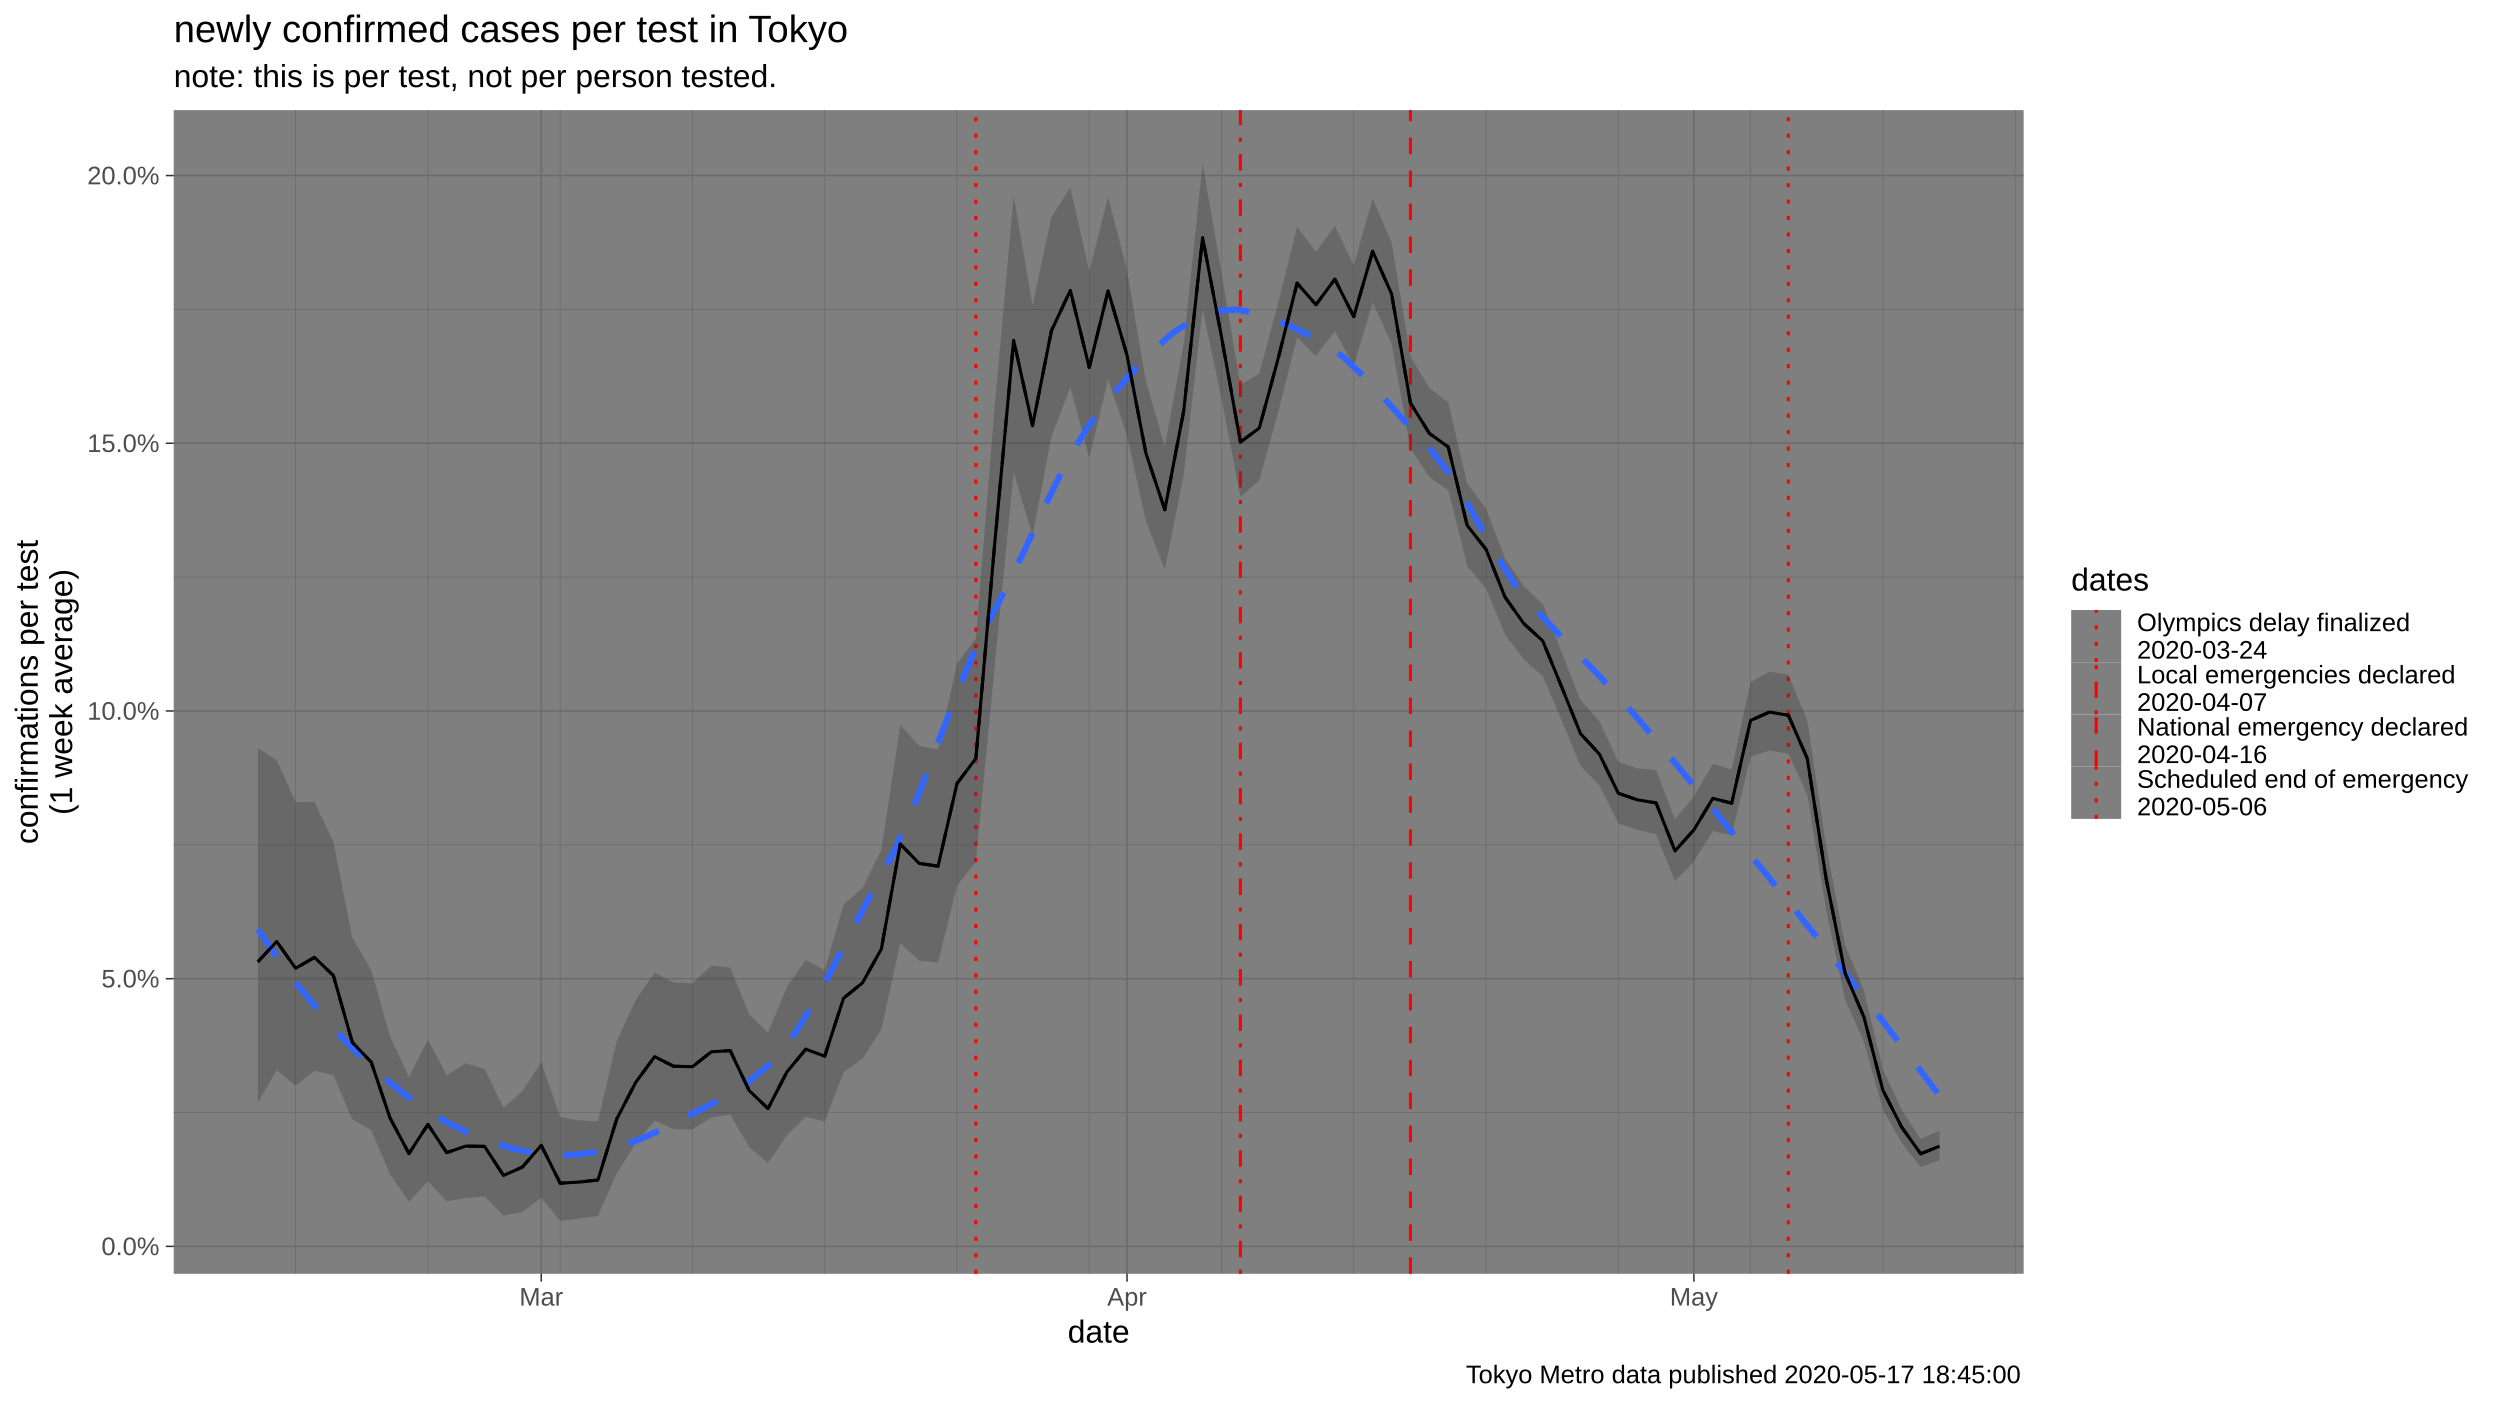
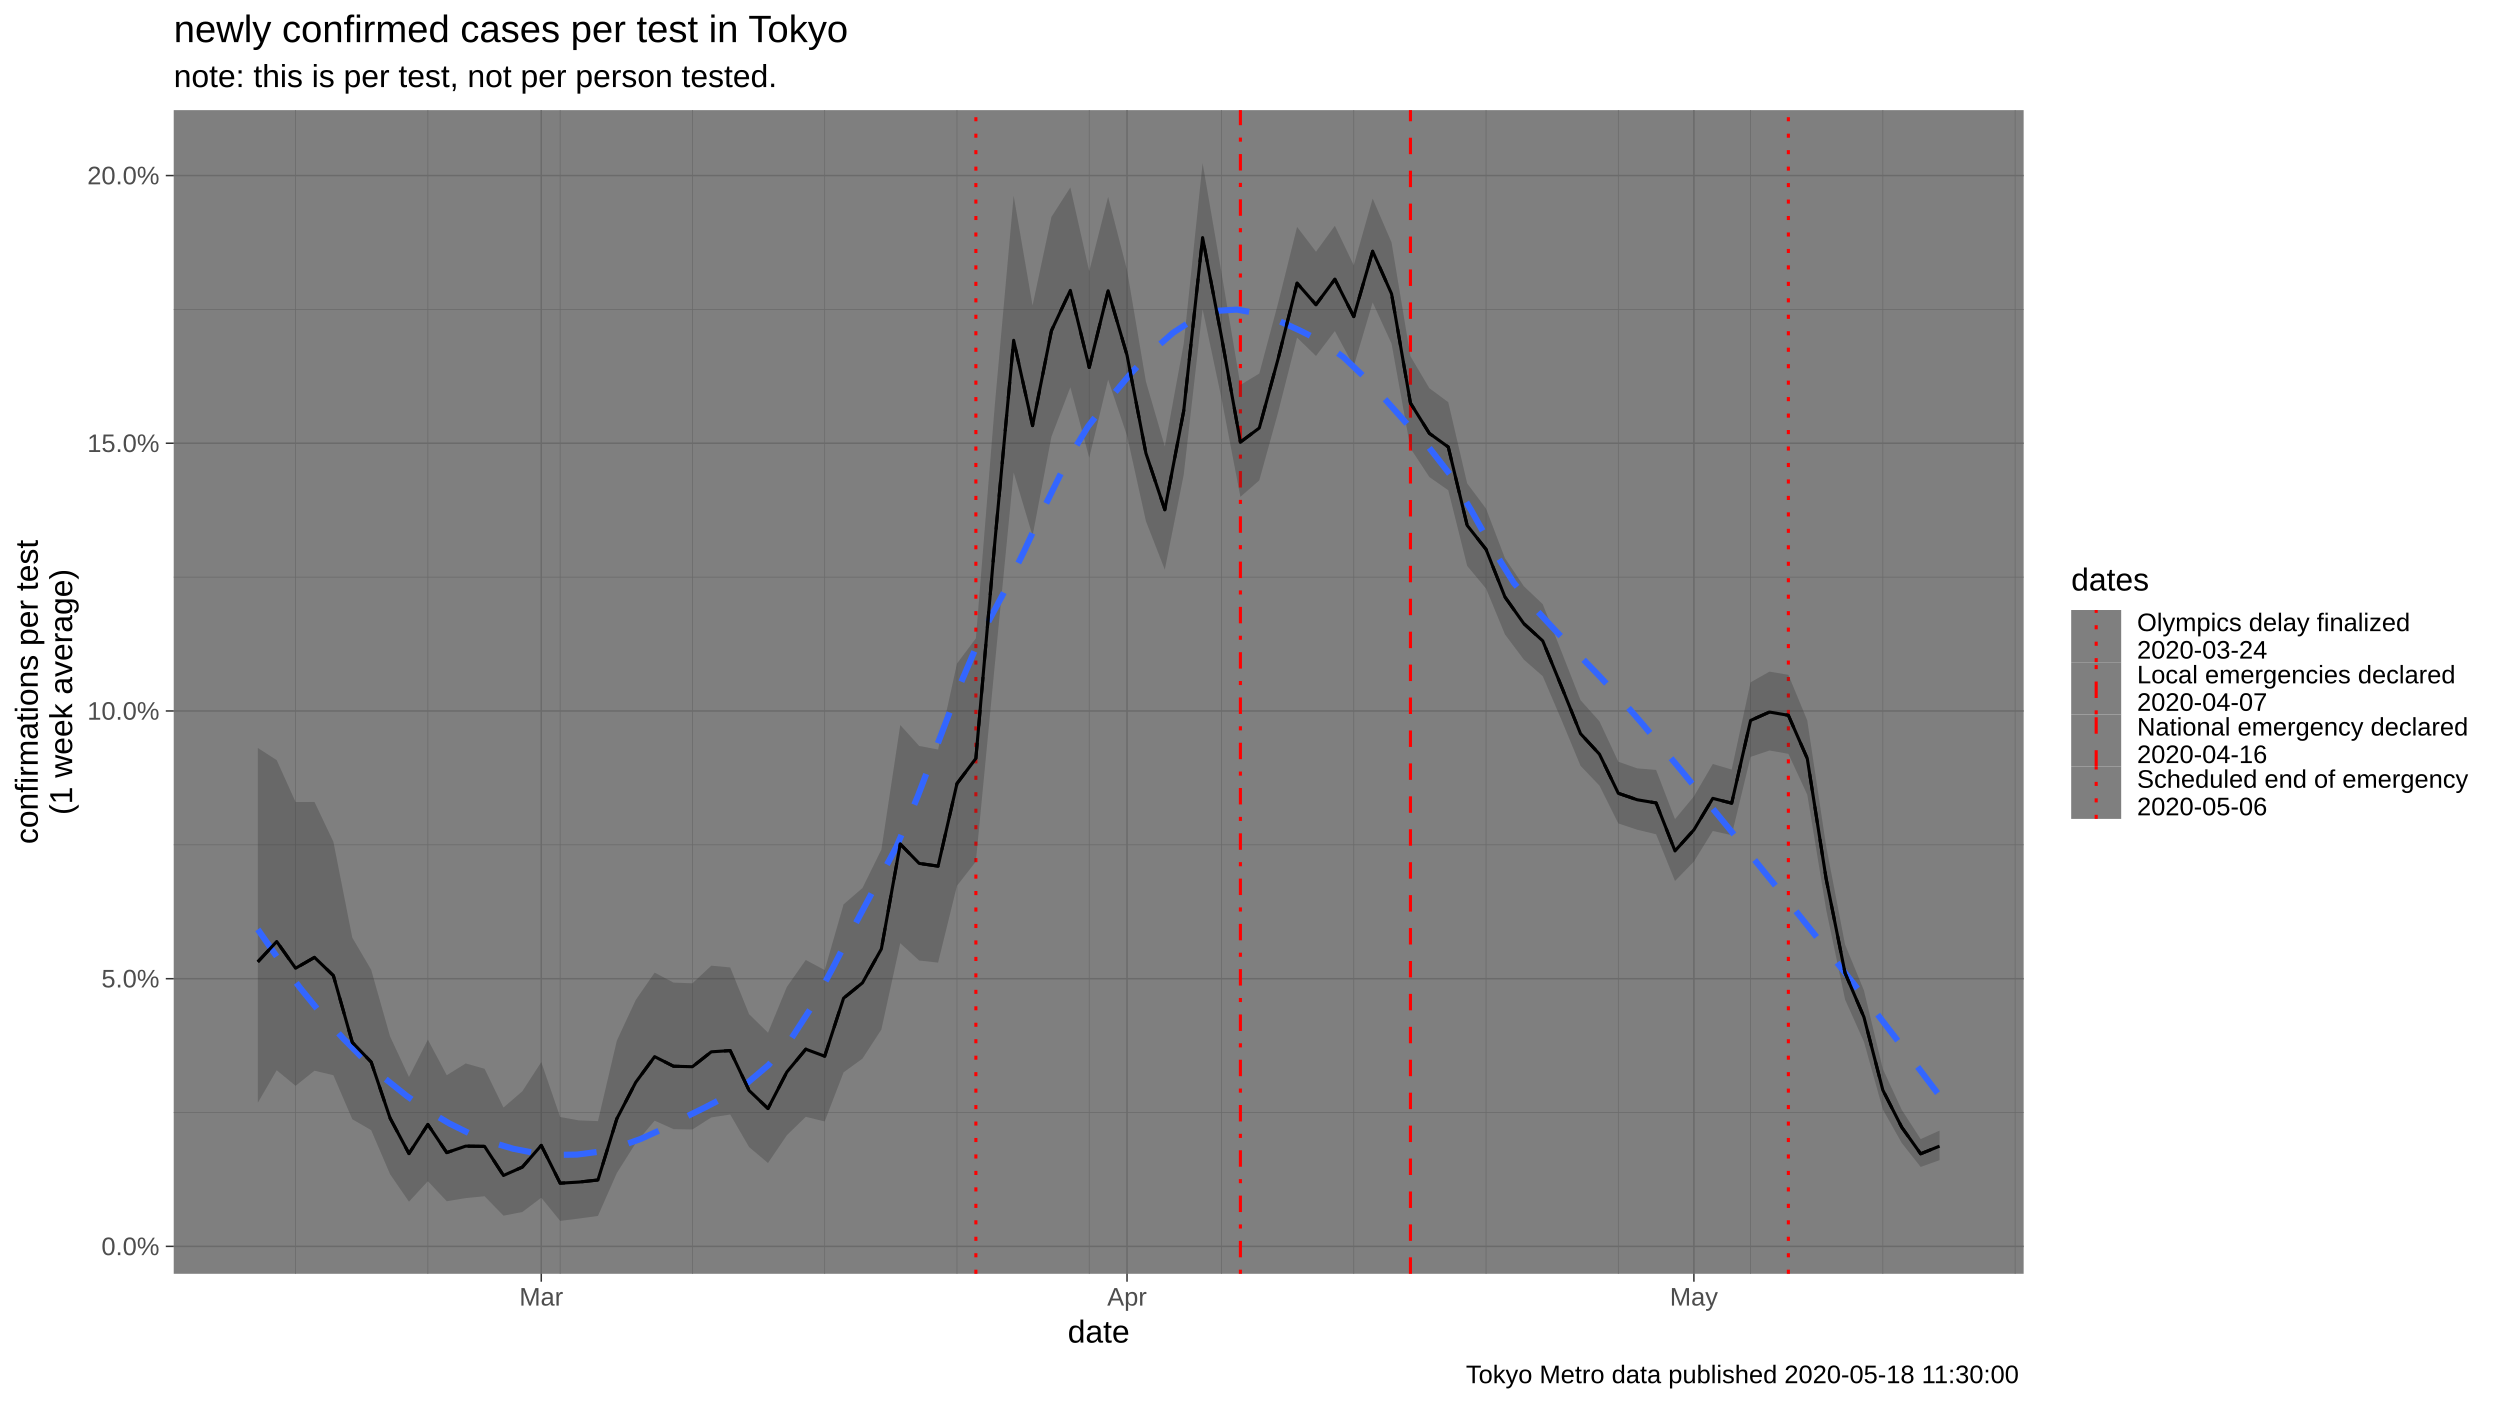
<svg xmlns="http://www.w3.org/2000/svg" viewBox="0 0 864.00 486.00">
  <defs>
    <style type="text/css">
    line, polyline, polygon, path, rect, circle {
      fill: none;
      stroke: #000000;
      stroke-linecap: round;
      stroke-linejoin: round;
      stroke-miterlimit: 10.00;
    }
  </style>
  </defs>
  <rect width="100%" height="100%" style="stroke: none; fill: #FFFFFF;" />
  <rect x="0.00" y="0.00" width="864.00" height="486.00" style="stroke-width: 1.07; stroke: #FFFFFF; fill: #FFFFFF;" />
  <defs>
    <clipPath id="cpNjAuMDR8Njk5LjM3fDQ0MC4yMnwzOC4wNw==">
      <rect x="60.04" y="38.07" width="639.33" height="402.15" />
    </clipPath>
  </defs>
  <rect x="60.04" y="38.07" width="639.33" height="402.15" style="stroke-width: 1.07; stroke: none; fill: #7F7F7F;" clip-path="url(#cpNjAuMDR8Njk5LjM3fDQ0MC4yMnwzOC4wNw==)" />
  <polyline points="60.04,384.49 699.37,384.49 " style="stroke-width: 0.27; stroke: #6B6B6B; stroke-linecap: butt;" clip-path="url(#cpNjAuMDR8Njk5LjM3fDQ0MC4yMnwzOC4wNw==)" />
  <polyline points="60.04,291.97 699.37,291.97 " style="stroke-width: 0.27; stroke: #6B6B6B; stroke-linecap: butt;" clip-path="url(#cpNjAuMDR8Njk5LjM3fDQ0MC4yMnwzOC4wNw==)" />
  <polyline points="60.04,199.45 699.37,199.45 " style="stroke-width: 0.27; stroke: #6B6B6B; stroke-linecap: butt;" clip-path="url(#cpNjAuMDR8Njk5LjM3fDQ0MC4yMnwzOC4wNw==)" />
  <polyline points="60.04,106.93 699.37,106.93 " style="stroke-width: 0.27; stroke: #6B6B6B; stroke-linecap: butt;" clip-path="url(#cpNjAuMDR8Njk5LjM3fDQ0MC4yMnwzOC4wNw==)" />
  <polyline points="102.16,440.22 102.16,38.07 " style="stroke-width: 0.27; stroke: #6B6B6B; stroke-linecap: butt;" clip-path="url(#cpNjAuMDR8Njk5LjM3fDQ0MC4yMnwzOC4wNw==)" />
  <polyline points="147.87,440.22 147.87,38.07 " style="stroke-width: 0.27; stroke: #6B6B6B; stroke-linecap: butt;" clip-path="url(#cpNjAuMDR8Njk5LjM3fDQ0MC4yMnwzOC4wNw==)" />
  <polyline points="193.59,440.22 193.59,38.07 " style="stroke-width: 0.27; stroke: #6B6B6B; stroke-linecap: butt;" clip-path="url(#cpNjAuMDR8Njk5LjM3fDQ0MC4yMnwzOC4wNw==)" />
  <polyline points="239.30,440.22 239.30,38.07 " style="stroke-width: 0.27; stroke: #6B6B6B; stroke-linecap: butt;" clip-path="url(#cpNjAuMDR8Njk5LjM3fDQ0MC4yMnwzOC4wNw==)" />
  <polyline points="285.01,440.22 285.01,38.07 " style="stroke-width: 0.27; stroke: #6B6B6B; stroke-linecap: butt;" clip-path="url(#cpNjAuMDR8Njk5LjM3fDQ0MC4yMnwzOC4wNw==)" />
  <polyline points="330.73,440.22 330.73,38.07 " style="stroke-width: 0.27; stroke: #6B6B6B; stroke-linecap: butt;" clip-path="url(#cpNjAuMDR8Njk5LjM3fDQ0MC4yMnwzOC4wNw==)" />
  <polyline points="376.44,440.22 376.44,38.07 " style="stroke-width: 0.27; stroke: #6B6B6B; stroke-linecap: butt;" clip-path="url(#cpNjAuMDR8Njk5LjM3fDQ0MC4yMnwzOC4wNw==)" />
  <polyline points="422.15,440.22 422.15,38.07 " style="stroke-width: 0.27; stroke: #6B6B6B; stroke-linecap: butt;" clip-path="url(#cpNjAuMDR8Njk5LjM3fDQ0MC4yMnwzOC4wNw==)" />
  <polyline points="467.86,440.22 467.86,38.07 " style="stroke-width: 0.27; stroke: #6B6B6B; stroke-linecap: butt;" clip-path="url(#cpNjAuMDR8Njk5LjM3fDQ0MC4yMnwzOC4wNw==)" />
  <polyline points="513.58,440.22 513.58,38.07 " style="stroke-width: 0.27; stroke: #6B6B6B; stroke-linecap: butt;" clip-path="url(#cpNjAuMDR8Njk5LjM3fDQ0MC4yMnwzOC4wNw==)" />
  <polyline points="559.29,440.22 559.29,38.07 " style="stroke-width: 0.27; stroke: #6B6B6B; stroke-linecap: butt;" clip-path="url(#cpNjAuMDR8Njk5LjM3fDQ0MC4yMnwzOC4wNw==)" />
  <polyline points="605.00,440.22 605.00,38.07 " style="stroke-width: 0.27; stroke: #6B6B6B; stroke-linecap: butt;" clip-path="url(#cpNjAuMDR8Njk5LjM3fDQ0MC4yMnwzOC4wNw==)" />
  <polyline points="650.71,440.22 650.71,38.07 " style="stroke-width: 0.27; stroke: #6B6B6B; stroke-linecap: butt;" clip-path="url(#cpNjAuMDR8Njk5LjM3fDQ0MC4yMnwzOC4wNw==)" />
  <polyline points="696.43,440.22 696.43,38.07 " style="stroke-width: 0.27; stroke: #6B6B6B; stroke-linecap: butt;" clip-path="url(#cpNjAuMDR8Njk5LjM3fDQ0MC4yMnwzOC4wNw==)" />
  <polyline points="60.04,430.75 699.37,430.75 " style="stroke-width: 0.53; stroke: #6B6B6B; stroke-linecap: butt;" clip-path="url(#cpNjAuMDR8Njk5LjM3fDQ0MC4yMnwzOC4wNw==)" />
  <polyline points="60.04,338.23 699.37,338.23 " style="stroke-width: 0.53; stroke: #6B6B6B; stroke-linecap: butt;" clip-path="url(#cpNjAuMDR8Njk5LjM3fDQ0MC4yMnwzOC4wNw==)" />
  <polyline points="60.04,245.71 699.37,245.71 " style="stroke-width: 0.53; stroke: #6B6B6B; stroke-linecap: butt;" clip-path="url(#cpNjAuMDR8Njk5LjM3fDQ0MC4yMnwzOC4wNw==)" />
  <polyline points="60.04,153.19 699.37,153.19 " style="stroke-width: 0.53; stroke: #6B6B6B; stroke-linecap: butt;" clip-path="url(#cpNjAuMDR8Njk5LjM3fDQ0MC4yMnwzOC4wNw==)" />
  <polyline points="60.04,60.67 699.37,60.67 " style="stroke-width: 0.53; stroke: #6B6B6B; stroke-linecap: butt;" clip-path="url(#cpNjAuMDR8Njk5LjM3fDQ0MC4yMnwzOC4wNw==)" />
  <polyline points="187.06,440.22 187.06,38.07 " style="stroke-width: 0.53; stroke: #6B6B6B; stroke-linecap: butt;" clip-path="url(#cpNjAuMDR8Njk5LjM3fDQ0MC4yMnwzOC4wNw==)" />
  <polyline points="389.50,440.22 389.50,38.07 " style="stroke-width: 0.53; stroke: #6B6B6B; stroke-linecap: butt;" clip-path="url(#cpNjAuMDR8Njk5LjM3fDQ0MC4yMnwzOC4wNw==)" />
  <polyline points="585.41,440.22 585.41,38.07 " style="stroke-width: 0.53; stroke: #6B6B6B; stroke-linecap: butt;" clip-path="url(#cpNjAuMDR8Njk5LjM3fDQ0MC4yMnwzOC4wNw==)" />
  <line x1="337.26" y1="440.22" x2="337.26" y2="38.07" style="stroke-width: 1.07; stroke: #FF0000; stroke-dasharray: 1.42,4.27; stroke-linecap: butt;" clip-path="url(#cpNjAuMDR8Njk5LjM3fDQ0MC4yMnwzOC4wNw==)" />
  <line x1="428.68" y1="440.22" x2="428.68" y2="38.07" style="stroke-width: 1.07; stroke: #FF0000; stroke-dasharray: 1.42,4.27,5.69,4.27; stroke-linecap: butt;" clip-path="url(#cpNjAuMDR8Njk5LjM3fDQ0MC4yMnwzOC4wNw==)" />
  <line x1="487.45" y1="440.22" x2="487.45" y2="38.07" style="stroke-width: 1.07; stroke: #FF0000; stroke-dasharray: 5.69,5.69; stroke-linecap: butt;" clip-path="url(#cpNjAuMDR8Njk5LjM3fDQ0MC4yMnwzOC4wNw==)" />
  <line x1="618.06" y1="440.22" x2="618.06" y2="38.07" style="stroke-width: 1.07; stroke: #FF0000; stroke-dasharray: 1.42,4.27; stroke-linecap: butt;" clip-path="url(#cpNjAuMDR8Njk5LjM3fDQ0MC4yMnwzOC4wNw==)" />
  <polygon points="89.10,258.49 95.63,262.70 102.16,277.18 108.69,277.15 115.22,290.91 121.75,324.04 128.28,335.15 134.81,358.19 141.34,372.20 147.87,359.29 154.40,371.59 160.94,367.52 167.47,369.37 174.00,382.77 180.53,377.12 187.06,367.05 193.59,386.03 200.12,387.21 206.65,387.45 213.18,359.63 219.71,345.59 226.24,336.13 232.77,339.58 239.30,339.82 245.83,333.73 252.36,334.34 258.89,350.50 265.42,356.89 271.95,341.04 278.48,331.76 285.01,335.25 291.54,312.54 298.07,306.89 304.60,293.62 311.13,250.56 317.66,257.79 324.20,259.03 330.73,229.34 337.26,220.59 343.79,140.14 350.32,67.62 356.85,105.58 363.38,74.96 369.91,64.77 376.44,93.73 382.97,68.02 389.50,93.33 396.03,131.85 402.56,154.30 409.09,118.80 415.62,56.35 422.15,94.25 428.68,133.03 435.21,129.08 441.74,104.66 448.27,78.41 454.80,86.99 461.33,78.02 467.86,91.67 474.39,68.62 480.92,83.79 487.45,123.12 493.99,134.16 500.52,139.00 507.05,167.04 513.58,175.79 520.11,192.90 526.64,202.60 533.17,208.79 539.70,225.34 546.23,241.97 552.76,249.27 559.29,263.24 565.82,265.54 572.35,266.08 578.88,283.09 585.41,275.24 591.94,264.03 598.47,265.95 605.00,235.80 611.53,232.11 618.06,233.21 624.59,248.96 631.12,292.43 637.65,326.41 644.18,342.28 650.71,369.42 657.24,383.53 663.78,393.66 670.31,390.72 670.31,400.95 663.78,403.30 657.24,395.03 650.71,383.44 644.18,360.06 637.65,345.45 631.12,314.40 624.59,274.65 618.06,260.53 611.53,259.38 605.00,261.58 598.47,288.64 591.94,287.20 585.41,297.76 578.88,304.48 572.35,288.34 565.82,286.76 559.29,284.59 552.76,271.51 546.23,264.67 539.70,248.94 533.17,233.70 526.64,227.97 520.11,219.25 513.58,203.42 507.05,195.58 500.52,169.44 493.99,164.88 487.45,154.94 480.92,118.77 474.39,104.52 467.86,126.60 461.33,114.42 454.80,123.03 448.27,116.69 441.74,142.43 435.21,166.02 428.68,171.72 422.15,137.72 415.62,106.84 409.09,164.11 402.56,196.90 396.03,180.13 389.50,150.59 382.97,131.20 376.44,158.22 369.91,133.85 363.38,150.93 356.85,185.20 350.32,163.28 343.79,229.95 337.26,297.76 330.73,306.14 324.20,332.69 317.66,331.96 311.13,325.97 304.60,355.82 298.07,365.86 291.54,370.61 285.01,387.58 278.48,385.98 271.95,392.33 265.42,401.94 258.89,396.44 252.36,385.18 245.83,386.19 239.30,390.35 232.77,390.24 226.24,387.31 219.71,395.04 213.18,405.42 206.65,420.23 200.12,421.13 193.59,421.94 187.06,413.94 180.53,418.87 174.00,420.14 167.47,413.43 160.94,414.07 154.40,415.15 147.87,408.22 141.34,415.31 134.81,405.82 128.28,390.60 121.75,386.81 115.22,371.61 108.69,370.04 102.16,375.27 95.63,369.88 89.10,381.12 " style="stroke-width: 1.07; stroke: none; fill: #333333; fill-opacity: 0.30;" clip-path="url(#cpNjAuMDR8Njk5LjM3fDQ0MC4yMnwzOC4wNw==)" />
  <polyline points="89.10,321.20 96.46,331.75 103.82,341.56 111.17,350.58 118.53,358.82 125.89,366.25 133.24,372.90 140.60,378.78 147.96,383.91 155.31,388.28 162.67,391.92 170.03,394.83 177.39,397.02 184.74,398.45 192.10,399.13 199.46,399.02 206.81,398.06 214.17,396.22 221.53,393.58 228.88,390.23 236.24,386.38 243.60,382.76 250.96,378.93 258.31,374.23 265.67,368.01 273.03,359.61 280.38,348.23 287.74,334.65 295.10,320.27 302.45,306.45 309.81,292.67 317.17,275.22 324.53,255.80 331.88,236.46 339.24,219.21 346.60,205.43 353.95,190.45 361.31,174.49 368.67,159.49 376.02,147.39 383.38,137.90 390.74,129.14 398.10,121.39 405.45,114.98 412.81,110.19 420.17,107.44 427.52,106.99 434.88,108.36 442.24,111.01 449.60,114.40 456.95,118.12 464.31,123.46 471.67,130.44 479.02,138.38 486.38,146.63 493.74,154.50 501.09,163.95 508.45,176.36 515.81,189.57 523.17,201.43 530.52,210.35 537.88,218.28 545.24,225.89 552.59,233.48 559.95,241.36 567.31,249.83 574.66,258.60 582.02,267.46 589.38,276.38 596.74,285.35 604.09,294.37 611.45,303.44 618.81,312.57 626.16,321.75 633.52,330.99 640.88,340.31 648.23,349.75 655.59,359.32 662.95,368.98 670.31,378.71 " style="stroke-width: 2.13; stroke: #3366FF; stroke-dasharray: 11.38,11.38; stroke-linecap: butt;" clip-path="url(#cpNjAuMDR8Njk5LjM3fDQ0MC4yMnwzOC4wNw==)" />
  <polyline points="89.10,332.42 95.63,325.39 102.16,334.62 108.69,330.87 115.22,337.17 121.75,360.23 128.28,367.04 134.81,386.41 141.34,398.68 147.87,388.62 154.40,398.34 160.94,396.10 167.47,396.19 174.00,406.24 180.53,403.34 187.06,395.84 193.59,408.91 200.12,408.52 206.65,407.81 213.18,386.63 219.71,374.05 226.24,365.18 232.77,368.49 239.30,368.66 245.83,363.51 252.36,363.08 258.89,376.88 265.42,383.11 271.95,370.47 278.48,362.60 285.01,365.02 291.54,344.97 298.07,339.67 304.60,327.95 311.13,291.70 317.66,298.39 324.20,299.34 330.73,270.81 337.26,262.10 343.79,187.65 350.32,117.61 356.85,147.09 363.38,114.29 369.91,100.36 376.44,127.00 382.97,100.49 389.50,122.76 396.03,156.64 402.56,176.16 409.09,141.99 415.62,82.12 422.15,116.43 428.68,152.79 435.21,147.92 441.74,123.89 448.27,97.87 454.80,105.30 461.33,96.51 467.86,109.42 474.39,86.84 480.92,101.55 487.45,139.29 493.99,149.78 500.52,154.48 507.05,181.57 513.58,189.86 520.11,206.32 526.64,215.53 533.17,221.49 539.70,237.38 546.23,253.56 552.76,260.63 559.29,274.16 565.82,276.40 572.35,277.49 578.88,294.08 585.41,286.80 591.94,275.91 598.47,277.58 605.00,248.99 611.53,246.08 618.06,247.21 624.59,262.13 631.12,303.74 637.65,336.27 644.18,351.52 650.71,376.76 657.24,389.57 663.78,398.75 670.31,396.11 " style="stroke-width: 1.07; stroke-dasharray: 5.69,5.69; stroke-linecap: butt;" clip-path="url(#cpNjAuMDR8Njk5LjM3fDQ0MC4yMnwzOC4wNw==)" />
  <polyline points="89.10,332.42 95.63,325.39 102.16,334.62 108.69,330.87 115.22,337.17 121.75,360.23 128.28,367.04 134.81,386.41 141.34,398.68 147.87,388.62 154.40,398.34 160.94,396.10 167.47,396.19 174.00,406.24 180.53,403.34 187.06,395.84 193.59,408.91 200.12,408.52 206.65,407.81 213.18,386.63 219.71,374.05 226.24,365.18 232.77,368.49 239.30,368.66 245.83,363.51 252.36,363.08 258.89,376.88 265.42,383.11 271.95,370.47 278.48,362.60 285.01,365.02 291.54,344.97 298.07,339.67 304.60,327.95 311.13,291.70 317.66,298.39 324.20,299.34 330.73,270.81 337.26,262.10 343.79,187.65 350.32,117.61 356.85,147.09 363.38,114.29 369.91,100.36 376.44,127.00 382.97,100.49 389.50,122.76 396.03,156.64 402.56,176.16 409.09,141.99 415.62,82.12 422.15,116.43 428.68,152.79 435.21,147.92 441.74,123.89 448.27,97.87 454.80,105.30 461.33,96.51 467.86,109.42 474.39,86.84 480.92,101.55 487.45,139.29 493.99,149.78 500.52,154.48 507.05,181.57 513.58,189.86 520.11,206.32 526.64,215.53 533.17,221.49 539.70,237.38 546.23,253.56 552.76,260.63 559.29,274.16 565.82,276.40 572.35,277.49 578.88,294.08 585.41,286.80 591.94,275.91 598.47,277.58 605.00,248.99 611.53,246.08 618.06,247.21 624.59,262.13 631.12,303.74 637.65,336.27 644.18,351.52 650.71,376.76 657.24,389.57 663.78,398.75 670.31,396.11 " style="stroke-width: 1.07; stroke-linecap: butt;" clip-path="url(#cpNjAuMDR8Njk5LjM3fDQ0MC4yMnwzOC4wNw==)" />
  <defs>
    <clipPath id="cpMC4wMHw4NjQuMDB8NDg2LjAwfDAuMDA=">
      <rect x="0.00" y="0.00" width="864.00" height="486.00" />
    </clipPath>
  </defs>
  <g clip-path="url(#cpMC4wMHw4NjQuMDB8NDg2LjAwfDAuMDA=)">
    <text x="35.05" y="433.78" style="font-size: 8.80px; fill: #4D4D4D; font-family: Liberation Sans;" textLength="20.06px" lengthAdjust="spacingAndGlyphs">0.0%</text>
  </g>
  <g clip-path="url(#cpMC4wMHw4NjQuMDB8NDg2LjAwfDAuMDA=)">
    <text x="35.05" y="341.26" style="font-size: 8.80px; fill: #4D4D4D; font-family: Liberation Sans;" textLength="20.06px" lengthAdjust="spacingAndGlyphs">5.0%</text>
  </g>
  <g clip-path="url(#cpMC4wMHw4NjQuMDB8NDg2LjAwfDAuMDA=)">
    <text x="30.16" y="248.74" style="font-size: 8.80px; fill: #4D4D4D; font-family: Liberation Sans;" textLength="24.95px" lengthAdjust="spacingAndGlyphs">10.0%</text>
  </g>
  <g clip-path="url(#cpMC4wMHw4NjQuMDB8NDg2LjAwfDAuMDA=)">
    <text x="30.16" y="156.22" style="font-size: 8.80px; fill: #4D4D4D; font-family: Liberation Sans;" textLength="24.95px" lengthAdjust="spacingAndGlyphs">15.0%</text>
  </g>
  <g clip-path="url(#cpMC4wMHw4NjQuMDB8NDg2LjAwfDAuMDA=)">
    <text x="30.16" y="63.70" style="font-size: 8.80px; fill: #4D4D4D; font-family: Liberation Sans;" textLength="24.95px" lengthAdjust="spacingAndGlyphs">20.0%</text>
  </g>
  <polyline points="57.30,430.75 60.04,430.75 " style="stroke-width: 0.53; stroke: #333333; stroke-linecap: butt;" clip-path="url(#cpMC4wMHw4NjQuMDB8NDg2LjAwfDAuMDA=)" />
  <polyline points="57.30,338.23 60.04,338.23 " style="stroke-width: 0.53; stroke: #333333; stroke-linecap: butt;" clip-path="url(#cpMC4wMHw4NjQuMDB8NDg2LjAwfDAuMDA=)" />
  <polyline points="57.30,245.71 60.04,245.71 " style="stroke-width: 0.53; stroke: #333333; stroke-linecap: butt;" clip-path="url(#cpMC4wMHw4NjQuMDB8NDg2LjAwfDAuMDA=)" />
  <polyline points="57.30,153.19 60.04,153.19 " style="stroke-width: 0.53; stroke: #333333; stroke-linecap: butt;" clip-path="url(#cpMC4wMHw4NjQuMDB8NDg2LjAwfDAuMDA=)" />
  <polyline points="57.30,60.67 60.04,60.67 " style="stroke-width: 0.53; stroke: #333333; stroke-linecap: butt;" clip-path="url(#cpMC4wMHw4NjQuMDB8NDg2LjAwfDAuMDA=)" />
  <polyline points="187.06,442.96 187.06,440.22 " style="stroke-width: 0.53; stroke: #333333; stroke-linecap: butt;" clip-path="url(#cpMC4wMHw4NjQuMDB8NDg2LjAwfDAuMDA=)" />
  <polyline points="389.50,442.96 389.50,440.22 " style="stroke-width: 0.53; stroke: #333333; stroke-linecap: butt;" clip-path="url(#cpMC4wMHw4NjQuMDB8NDg2LjAwfDAuMDA=)" />
  <polyline points="585.41,442.96 585.41,440.22 " style="stroke-width: 0.53; stroke: #333333; stroke-linecap: butt;" clip-path="url(#cpMC4wMHw4NjQuMDB8NDg2LjAwfDAuMDA=)" />
  <g clip-path="url(#cpMC4wMHw4NjQuMDB8NDg2LjAwfDAuMDA=)">
    <text x="179.48" y="451.21" style="font-size: 8.80px; fill: #4D4D4D; font-family: Liberation Sans;" textLength="15.16px" lengthAdjust="spacingAndGlyphs">Mar</text>
  </g>
  <g clip-path="url(#cpMC4wMHw4NjQuMDB8NDg2LjAwfDAuMDA=)">
    <text x="382.65" y="451.21" style="font-size: 8.80px; fill: #4D4D4D; font-family: Liberation Sans;" textLength="13.69px" lengthAdjust="spacingAndGlyphs">Apr</text>
  </g>
  <g clip-path="url(#cpMC4wMHw4NjQuMDB8NDg2LjAwfDAuMDA=)">
    <text x="577.10" y="451.21" style="font-size: 8.80px; fill: #4D4D4D; font-family: Liberation Sans;" textLength="16.62px" lengthAdjust="spacingAndGlyphs">May</text>
  </g>
  <g clip-path="url(#cpMC4wMHw4NjQuMDB8NDg2LjAwfDAuMDA=)">
    <text x="369.00" y="464.01" style="font-size: 11.00px; font-family: Liberation Sans;" textLength="21.41px" lengthAdjust="spacingAndGlyphs">date</text>
  </g>
  <g clip-path="url(#cpMC4wMHw4NjQuMDB8NDg2LjAwfDAuMDA=)">
    <text transform="translate(13.05,291.72) rotate(-90)" style="font-size: 11.00px; font-family: Liberation Sans;" textLength="105.16px" lengthAdjust="spacingAndGlyphs">confirmations per test</text>
  </g>
  <g clip-path="url(#cpMC4wMHw4NjQuMDB8NDg2LjAwfDAuMDA=)">
    <text transform="translate(24.93,281.64) rotate(-90)" style="font-size: 11.00px; font-family: Liberation Sans;" textLength="84.99px" lengthAdjust="spacingAndGlyphs">(1 week average)</text>
  </g>
  <rect x="710.32" y="189.80" width="148.20" height="98.69" style="stroke-width: 1.07; stroke: none; fill: #FFFFFF;" clip-path="url(#cpMC4wMHw4NjQuMDB8NDg2LjAwfDAuMDA=)" />
  <g clip-path="url(#cpMC4wMHw4NjQuMDB8NDg2LjAwfDAuMDA=)">
    <text x="715.80" y="204.09" style="font-size: 11.00px; font-family: Liberation Sans;" textLength="26.91px" lengthAdjust="spacingAndGlyphs">dates</text>
  </g>
  <rect x="715.80" y="210.82" width="17.28" height="18.05" style="stroke-width: 1.07; stroke: none; fill: #7F7F7F;" clip-path="url(#cpMC4wMHw4NjQuMDB8NDg2LjAwfDAuMDA=)" />
  <line x1="724.44" y1="228.87" x2="724.44" y2="210.82" style="stroke-width: 1.07; stroke: #FF0000; stroke-dasharray: 1.42,4.27; stroke-linecap: butt;" clip-path="url(#cpMC4wMHw4NjQuMDB8NDg2LjAwfDAuMDA=)" />
  <rect x="715.80" y="228.87" width="17.28" height="18.05" style="stroke-width: 1.07; stroke: none; fill: #7F7F7F;" clip-path="url(#cpMC4wMHw4NjQuMDB8NDg2LjAwfDAuMDA=)" />
  <line x1="724.44" y1="246.91" x2="724.44" y2="228.87" style="stroke-width: 1.07; stroke: #FF0000; stroke-dasharray: 1.42,4.27,5.69,4.27; stroke-linecap: butt;" clip-path="url(#cpMC4wMHw4NjQuMDB8NDg2LjAwfDAuMDA=)" />
  <rect x="715.80" y="246.91" width="17.28" height="18.05" style="stroke-width: 1.07; stroke: none; fill: #7F7F7F;" clip-path="url(#cpMC4wMHw4NjQuMDB8NDg2LjAwfDAuMDA=)" />
  <line x1="724.44" y1="264.96" x2="724.44" y2="246.91" style="stroke-width: 1.07; stroke: #FF0000; stroke-dasharray: 5.69,5.69; stroke-linecap: butt;" clip-path="url(#cpMC4wMHw4NjQuMDB8NDg2LjAwfDAuMDA=)" />
  <rect x="715.80" y="264.96" width="17.28" height="18.05" style="stroke-width: 1.07; stroke: none; fill: #7F7F7F;" clip-path="url(#cpMC4wMHw4NjQuMDB8NDg2LjAwfDAuMDA=)" />
  <line x1="724.44" y1="283.01" x2="724.44" y2="264.96" style="stroke-width: 1.07; stroke: #FF0000; stroke-dasharray: 1.42,4.27; stroke-linecap: butt;" clip-path="url(#cpMC4wMHw4NjQuMDB8NDg2LjAwfDAuMDA=)" />
  <g clip-path="url(#cpMC4wMHw4NjQuMDB8NDg2LjAwfDAuMDA=)">
    <text x="738.56" y="218.12" style="font-size: 8.80px; font-family: Liberation Sans;" textLength="94.39px" lengthAdjust="spacingAndGlyphs">Olympics delay finalized</text>
  </g>
  <g clip-path="url(#cpMC4wMHw4NjQuMDB8NDg2LjAwfDAuMDA=)">
    <text x="738.56" y="227.62" style="font-size: 8.80px; font-family: Liberation Sans;" textLength="45.01px" lengthAdjust="spacingAndGlyphs">2020-03-24</text>
  </g>
  <g clip-path="url(#cpMC4wMHw4NjQuMDB8NDg2LjAwfDAuMDA=)">
    <text x="738.56" y="236.17" style="font-size: 8.80px; font-family: Liberation Sans;" textLength="110.06px" lengthAdjust="spacingAndGlyphs">Local emergencies declared</text>
  </g>
  <g clip-path="url(#cpMC4wMHw4NjQuMDB8NDg2LjAwfDAuMDA=)">
    <text x="738.56" y="245.67" style="font-size: 8.80px; font-family: Liberation Sans;" textLength="45.01px" lengthAdjust="spacingAndGlyphs">2020-04-07</text>
  </g>
  <g clip-path="url(#cpMC4wMHw4NjQuMDB8NDg2LjAwfDAuMDA=)">
    <text x="738.56" y="254.21" style="font-size: 8.80px; font-family: Liberation Sans;" textLength="114.46px" lengthAdjust="spacingAndGlyphs">National emergency declared</text>
  </g>
  <g clip-path="url(#cpMC4wMHw4NjQuMDB8NDg2LjAwfDAuMDA=)">
    <text x="738.56" y="263.72" style="font-size: 8.80px; font-family: Liberation Sans;" textLength="45.01px" lengthAdjust="spacingAndGlyphs">2020-04-16</text>
  </g>
  <g clip-path="url(#cpMC4wMHw4NjQuMDB8NDg2LjAwfDAuMDA=)">
    <text x="738.56" y="272.26" style="font-size: 8.80px; font-family: Liberation Sans;" textLength="114.48px" lengthAdjust="spacingAndGlyphs">Scheduled end of emergency</text>
  </g>
  <g clip-path="url(#cpMC4wMHw4NjQuMDB8NDg2LjAwfDAuMDA=)">
    <text x="738.56" y="281.77" style="font-size: 8.80px; font-family: Liberation Sans;" textLength="45.01px" lengthAdjust="spacingAndGlyphs">2020-05-06</text>
  </g>
  <g clip-path="url(#cpMC4wMHw4NjQuMDB8NDg2LjAwfDAuMDA=)">
    <text x="60.04" y="30.10" style="font-size: 11.00px; font-family: Liberation Sans;" textLength="208.51px" lengthAdjust="spacingAndGlyphs">note: this is per test, not per person tested.</text>
  </g>
  <g clip-path="url(#cpMC4wMHw4NjQuMDB8NDg2LjAwfDAuMDA=)">
    <text x="60.04" y="14.56" style="font-size: 13.20px; font-family: Liberation Sans;" textLength="234.76px" lengthAdjust="spacingAndGlyphs">newly confirmed cases per test in Tokyo</text>
  </g>
  <g clip-path="url(#cpMC4wMHw4NjQuMDB8NDg2LjAwfDAuMDA=)">
-     <text x="506.61" y="478.03" style="font-size: 8.80px; font-family: Liberation Sans;" textLength="192.75px" lengthAdjust="spacingAndGlyphs">Tokyo Metro data published 2020-05-17 18:45:00</text>
+     <text x="506.61" y="478.03" style="font-size: 8.80px; font-family: Liberation Sans;" textLength="192.75px" lengthAdjust="spacingAndGlyphs">Tokyo Metro data published 2020-05-18 11:30:00</text>
  </g>
</svg>
